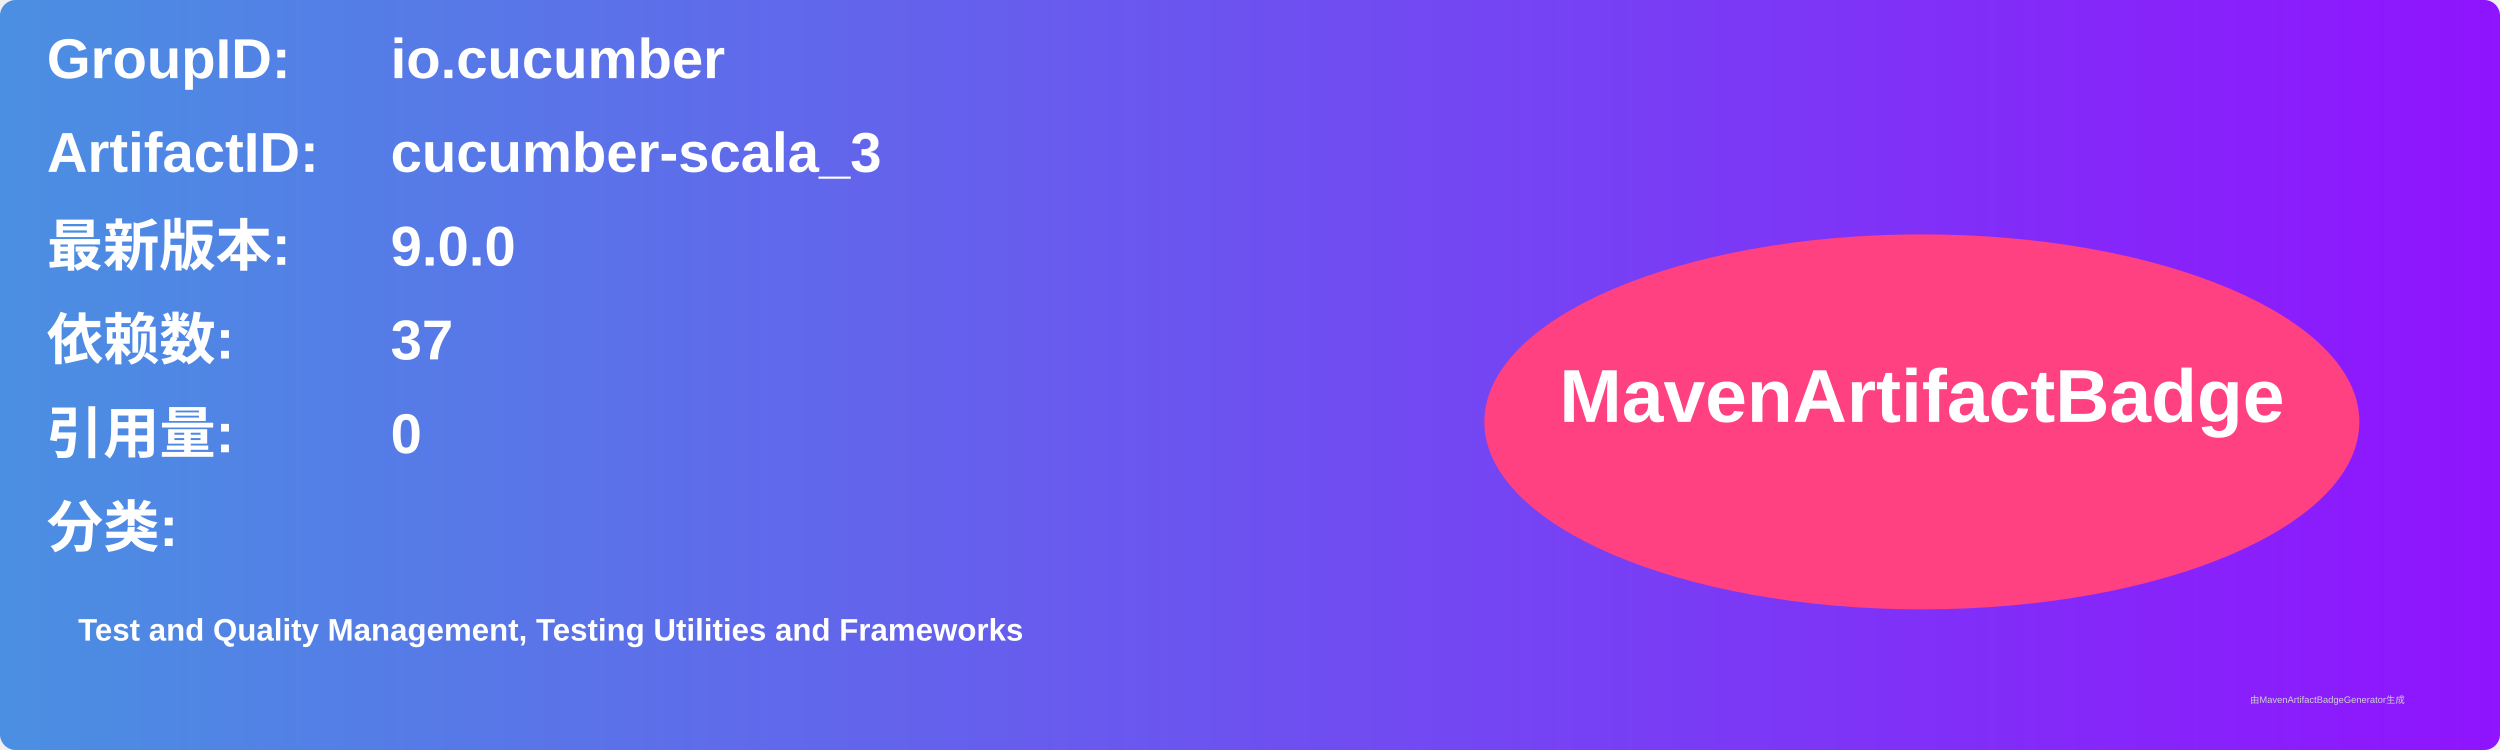
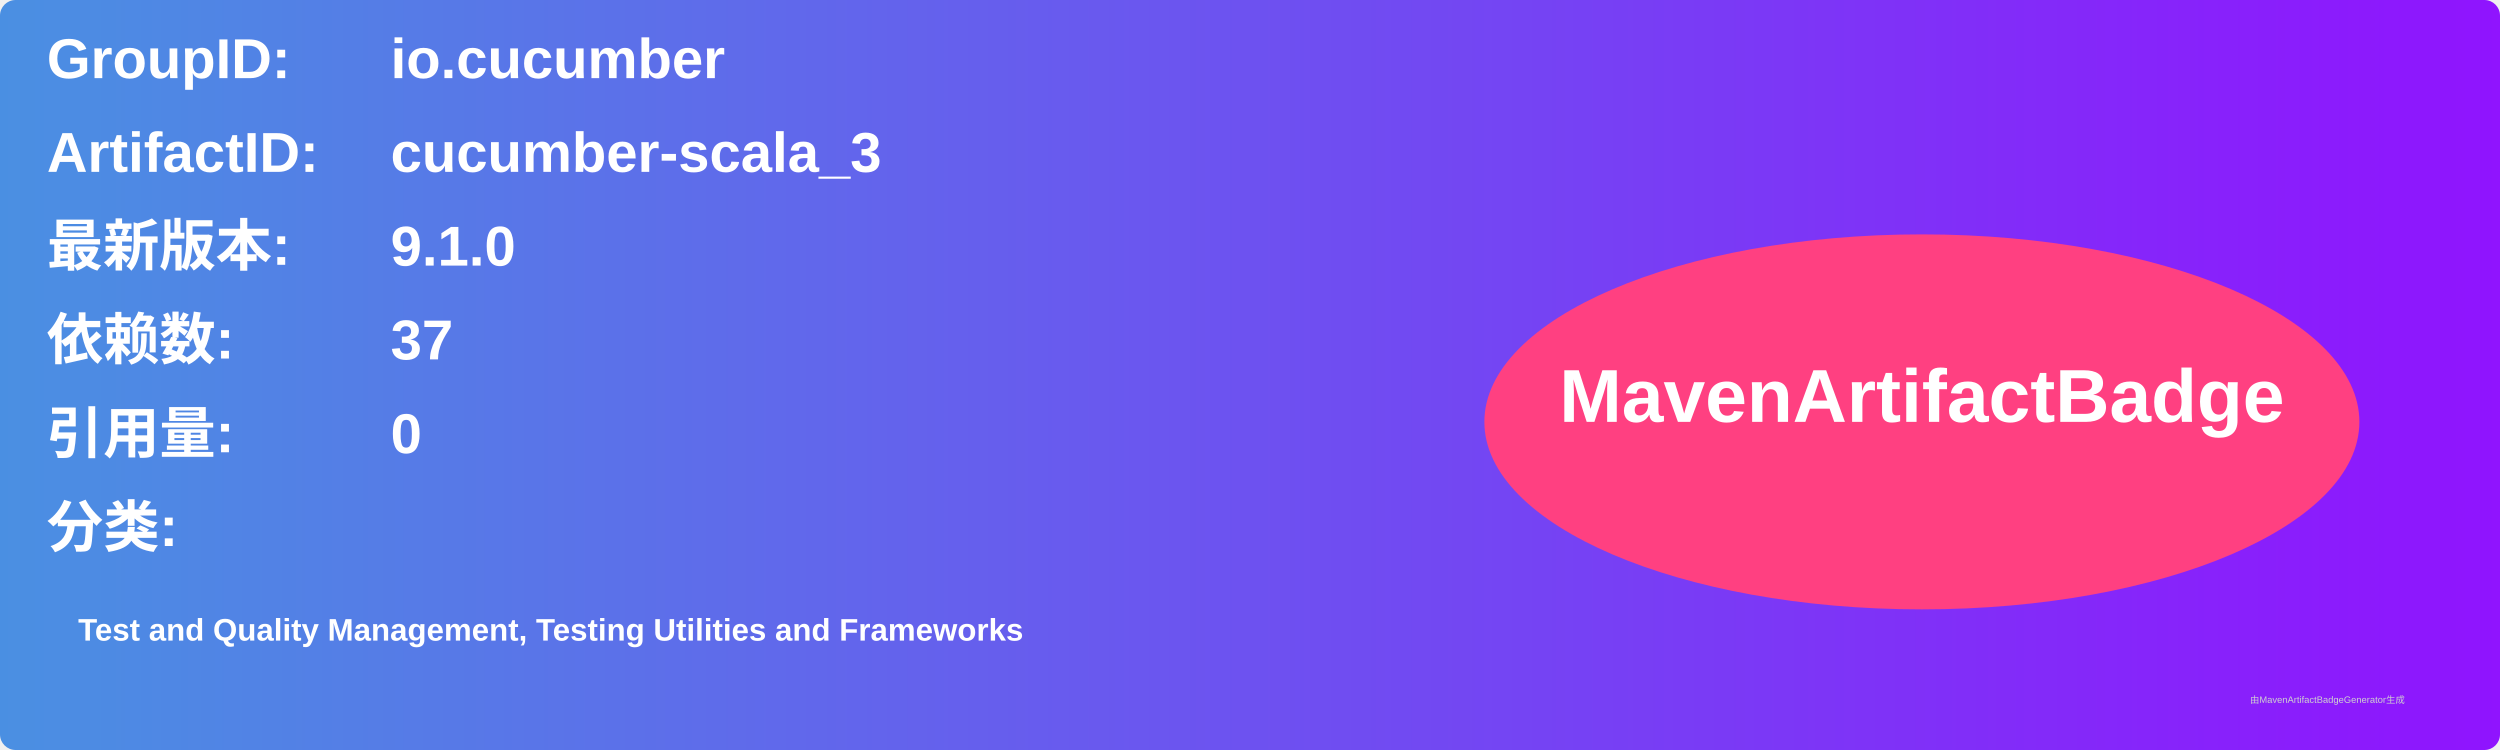
<svg xmlns="http://www.w3.org/2000/svg" width="800" height="240" viewBox="0 0 800 240">
  <linearGradient id="grad" x1="0%" y1="0%" x2="100%" y2="0%">
    <stop offset="0%" stop-color="#4a90e2" />
    <stop offset="100%" stop-color="#9013fe" />
  </linearGradient>
  <rect width="100%" height="100%" rx="5" ry="5" fill="url(#grad)" />
  <g transform="translate(15, 15)">
    <text x="0" y="10" font-family="Arial" font-size="18" fill="white" font-weight="bold" width="260">GroupID:</text>
    <text x="110" y="10" font-family="Arial" font-size="18" fill="white" font-weight="bold" width="460">io.cucumber</text>
    <text x="0" y="40" font-family="Arial" font-size="18" fill="white" font-weight="bold" width="260">ArtifactID:</text>
    <text x="110" y="40" font-family="Arial" font-size="18" fill="white" font-weight="bold" width="460">cucumber-scala_3</text>
    <text x="0" y="70" font-family="Arial" font-size="18" fill="white" font-weight="bold">最新版本:</text>
    <text x="110" y="70" font-family="Arial" font-size="18" fill="white" font-weight="bold">
-       <tspan font-weight="bold">9.0.0</tspan>
+       <tspan font-weight="bold">9.1.0</tspan>
    </text>
    <text x="0" y="100" font-family="Arial" font-size="18" fill="white" font-weight="bold">依赖数: </text>
    <text x="110" y="100" font-family="Arial" font-size="18" fill="white">
      <tspan font-weight="bold">37</tspan>
    </text>
    <text x="0" y="130" font-family="Arial" font-size="18" fill="white" font-weight="bold">引用量: </text>
    <text x="110" y="130" font-family="Arial" font-size="18" fill="white">
      <tspan font-weight="bold">0</tspan>
    </text>
    <text x="0" y="160" font-family="Arial" font-size="18" fill="white" font-weight="bold">分类:</text>
    <text x="10" y="190" font-family="Arial" font-size="10" fill="white">
      <tspan font-weight="bold">Test and Quality Management, Testing Utilities and Frameworks</tspan>
    </text>
    <ellipse cx="600" cy="120" rx="140" ry="60" fill="#ff4081" />
    <text x="600" y="120" text-anchor="middle" font-family="Arial" font-size="24" fill="white" font-weight="bold">MavenArtifactBadge</text>
  </g>
  <text x="720" y="225" font-family="Arial" font-size="3" fill="#d0d0d0">由MavenArtifactBadgeGenerator生成</text>
</svg>
